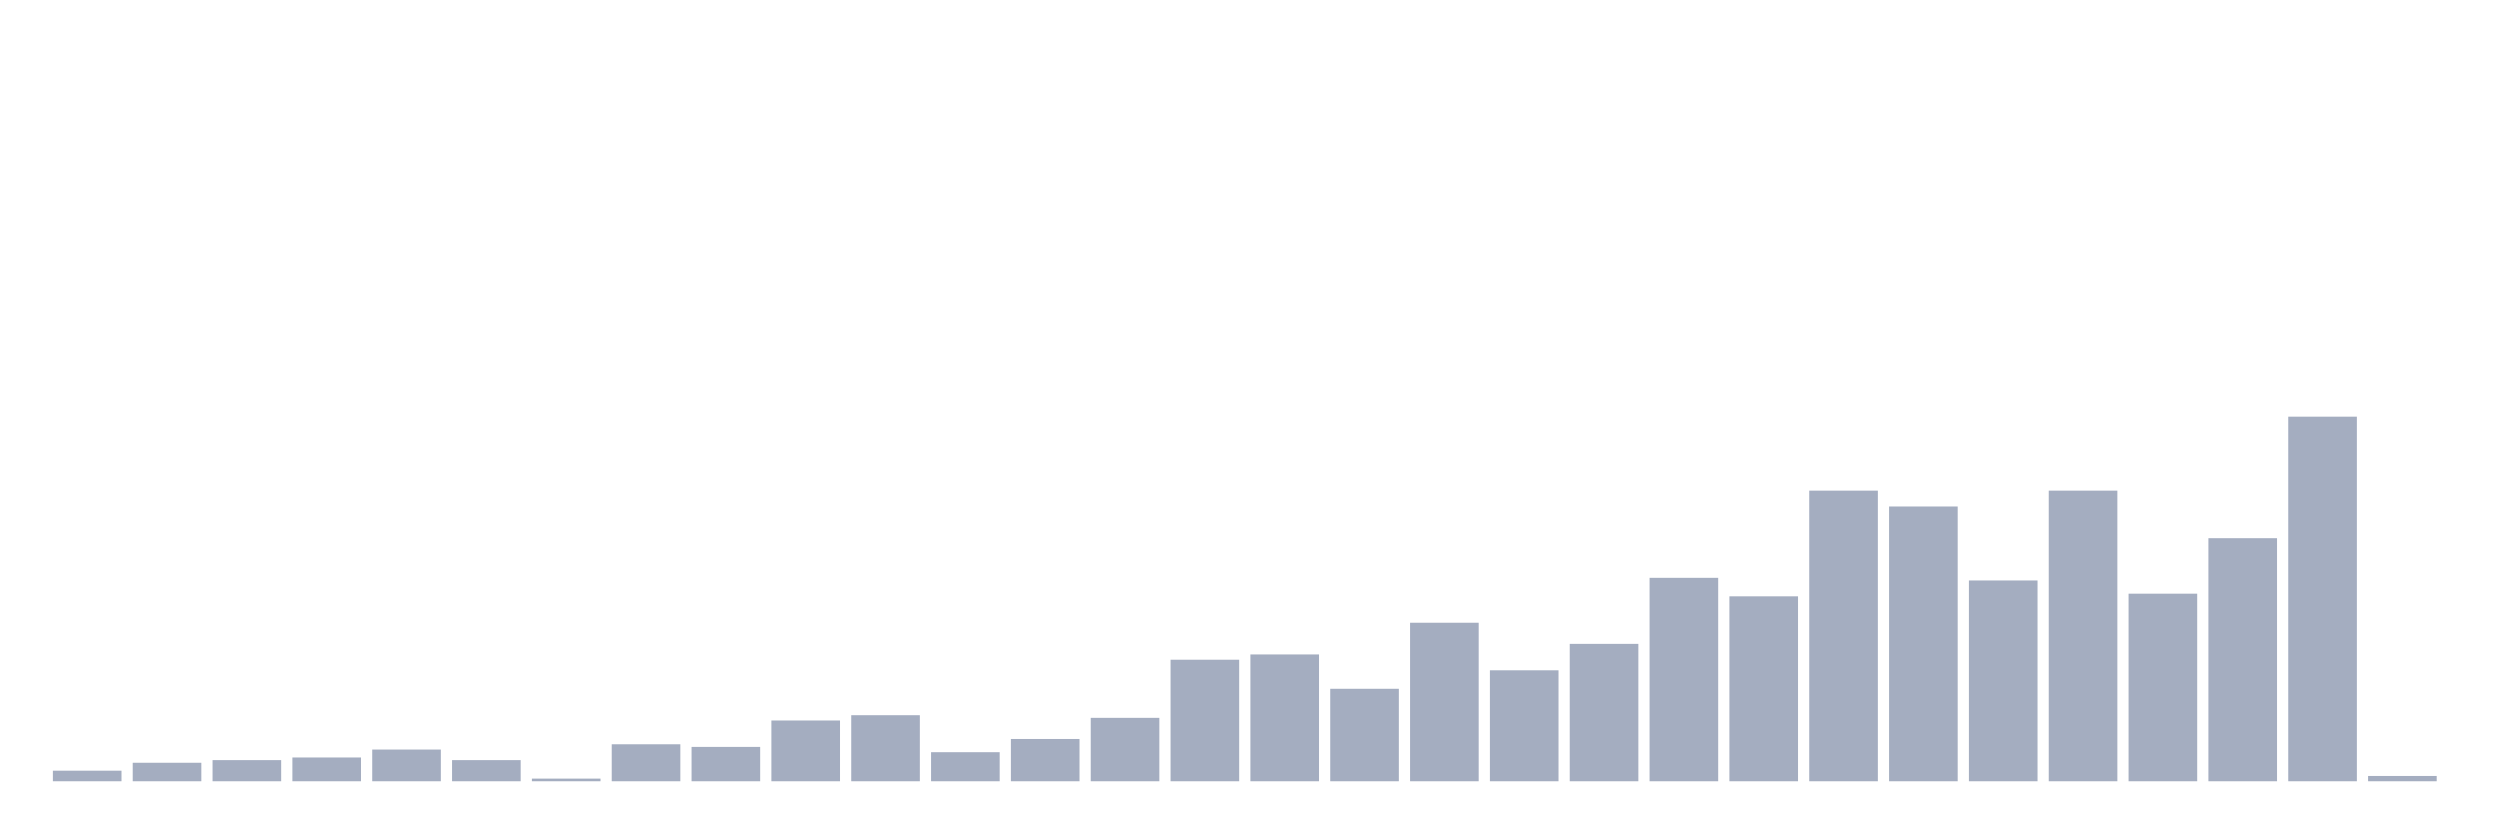
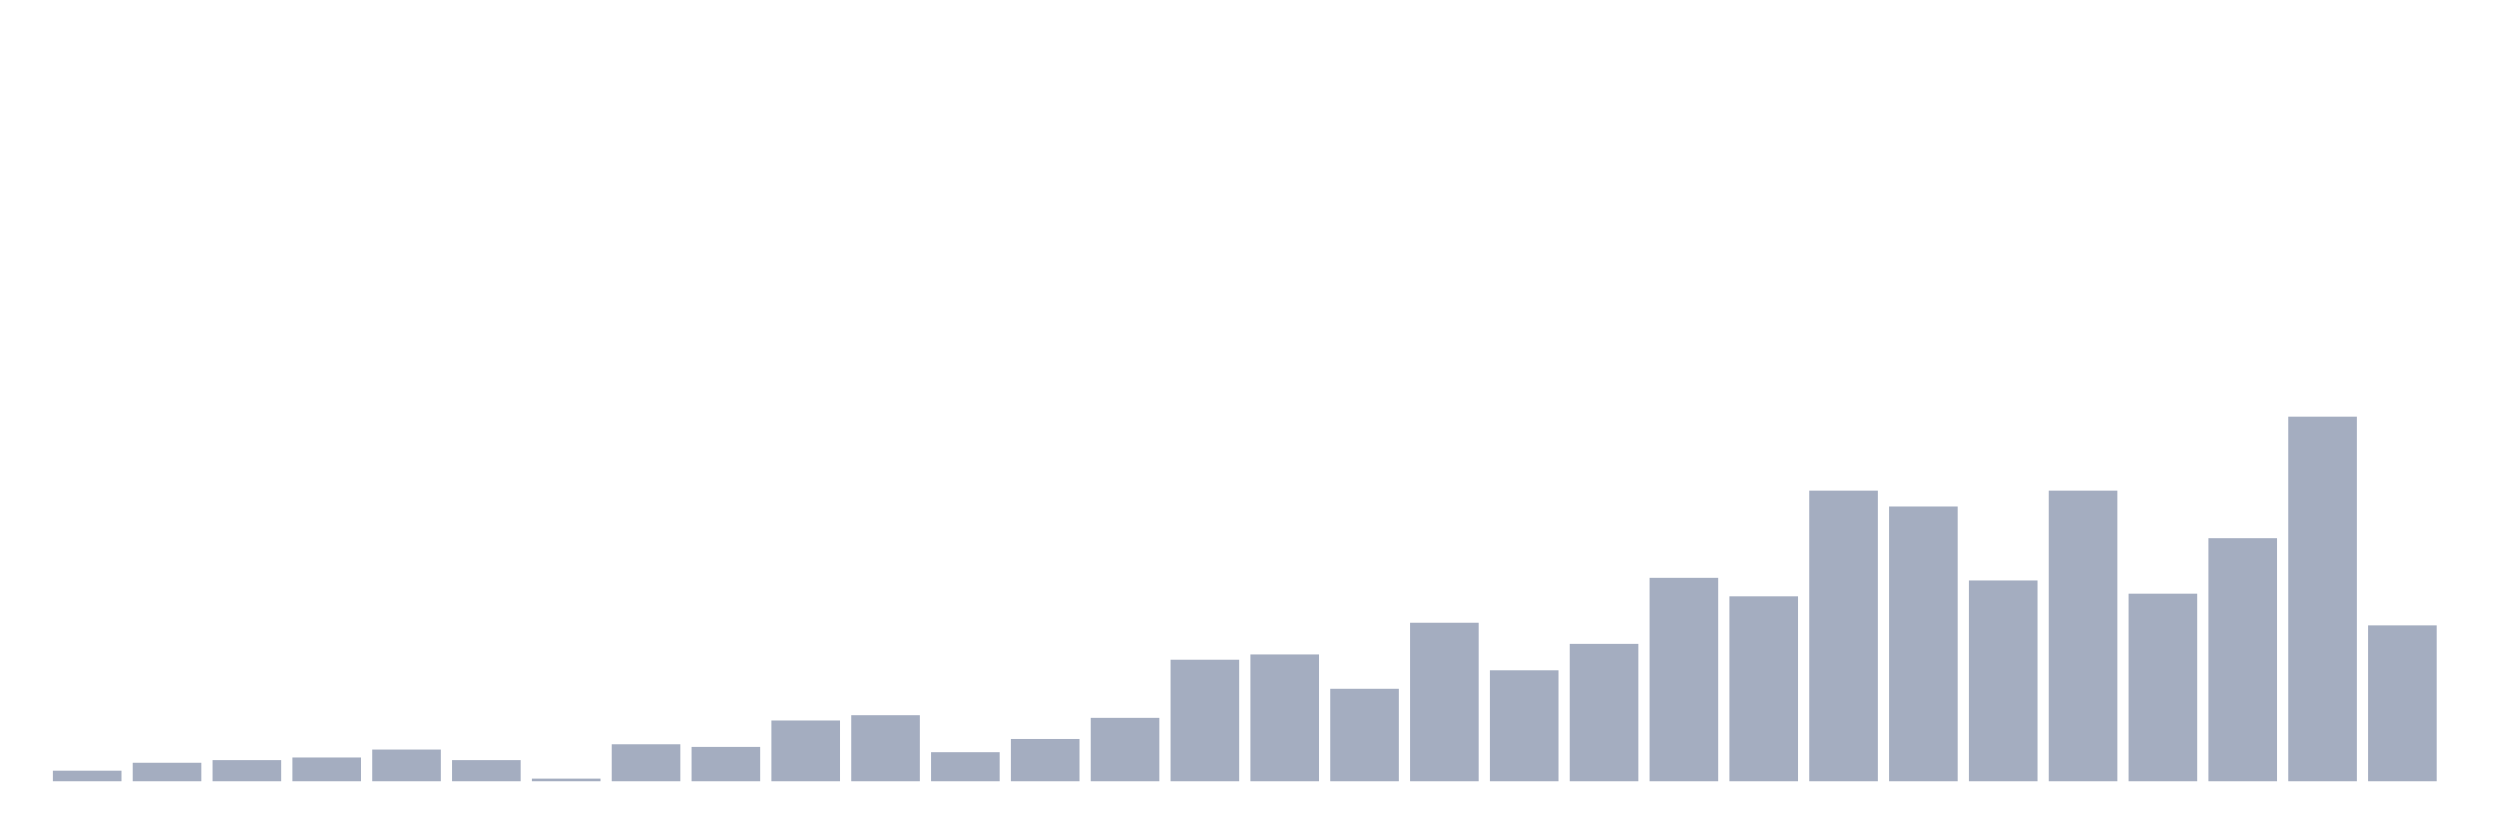
<svg xmlns="http://www.w3.org/2000/svg" viewBox="0 0 480 160">
  <g transform="translate(10,10)">
    <rect class="bar" x="0.153" width="13.175" y="137.971" height="2.029" fill="rgb(164,173,192)" />
    <rect class="bar" x="15.482" width="13.175" y="136.449" height="3.551" fill="rgb(164,173,192)" />
    <rect class="bar" x="30.81" width="13.175" y="135.942" height="4.058" fill="rgb(164,173,192)" />
    <rect class="bar" x="46.138" width="13.175" y="135.435" height="4.565" fill="rgb(164,173,192)" />
    <rect class="bar" x="61.466" width="13.175" y="133.913" height="6.087" fill="rgb(164,173,192)" />
    <rect class="bar" x="76.794" width="13.175" y="135.942" height="4.058" fill="rgb(164,173,192)" />
    <rect class="bar" x="92.123" width="13.175" y="139.493" height="0.507" fill="rgb(164,173,192)" />
    <rect class="bar" x="107.451" width="13.175" y="132.899" height="7.101" fill="rgb(164,173,192)" />
    <rect class="bar" x="122.779" width="13.175" y="133.406" height="6.594" fill="rgb(164,173,192)" />
    <rect class="bar" x="138.107" width="13.175" y="128.333" height="11.667" fill="rgb(164,173,192)" />
    <rect class="bar" x="153.436" width="13.175" y="127.319" height="12.681" fill="rgb(164,173,192)" />
    <rect class="bar" x="168.764" width="13.175" y="134.42" height="5.58" fill="rgb(164,173,192)" />
    <rect class="bar" x="184.092" width="13.175" y="131.884" height="8.116" fill="rgb(164,173,192)" />
    <rect class="bar" x="199.42" width="13.175" y="127.826" height="12.174" fill="rgb(164,173,192)" />
    <rect class="bar" x="214.748" width="13.175" y="116.667" height="23.333" fill="rgb(164,173,192)" />
    <rect class="bar" x="230.077" width="13.175" y="115.652" height="24.348" fill="rgb(164,173,192)" />
    <rect class="bar" x="245.405" width="13.175" y="122.246" height="17.754" fill="rgb(164,173,192)" />
    <rect class="bar" x="260.733" width="13.175" y="109.565" height="30.435" fill="rgb(164,173,192)" />
    <rect class="bar" x="276.061" width="13.175" y="118.696" height="21.304" fill="rgb(164,173,192)" />
    <rect class="bar" x="291.39" width="13.175" y="113.623" height="26.377" fill="rgb(164,173,192)" />
    <rect class="bar" x="306.718" width="13.175" y="100.942" height="39.058" fill="rgb(164,173,192)" />
    <rect class="bar" x="322.046" width="13.175" y="104.493" height="35.507" fill="rgb(164,173,192)" />
    <rect class="bar" x="337.374" width="13.175" y="84.203" height="55.797" fill="rgb(164,173,192)" />
    <rect class="bar" x="352.702" width="13.175" y="87.246" height="52.754" fill="rgb(164,173,192)" />
    <rect class="bar" x="368.031" width="13.175" y="101.449" height="38.551" fill="rgb(164,173,192)" />
    <rect class="bar" x="383.359" width="13.175" y="84.203" height="55.797" fill="rgb(164,173,192)" />
    <rect class="bar" x="398.687" width="13.175" y="103.986" height="36.014" fill="rgb(164,173,192)" />
    <rect class="bar" x="414.015" width="13.175" y="93.333" height="46.667" fill="rgb(164,173,192)" />
    <rect class="bar" x="429.344" width="13.175" y="70" height="70" fill="rgb(164,173,192)" />
-     <rect class="bar" x="444.672" width="13.175" y="138.986" height="1.014" fill="rgb(164,173,192)" />
+     <rect class="bar" x="444.672" width="13.175" y="110.072" height="29.928" fill="rgb(164,173,192)" />
  </g>
</svg>
